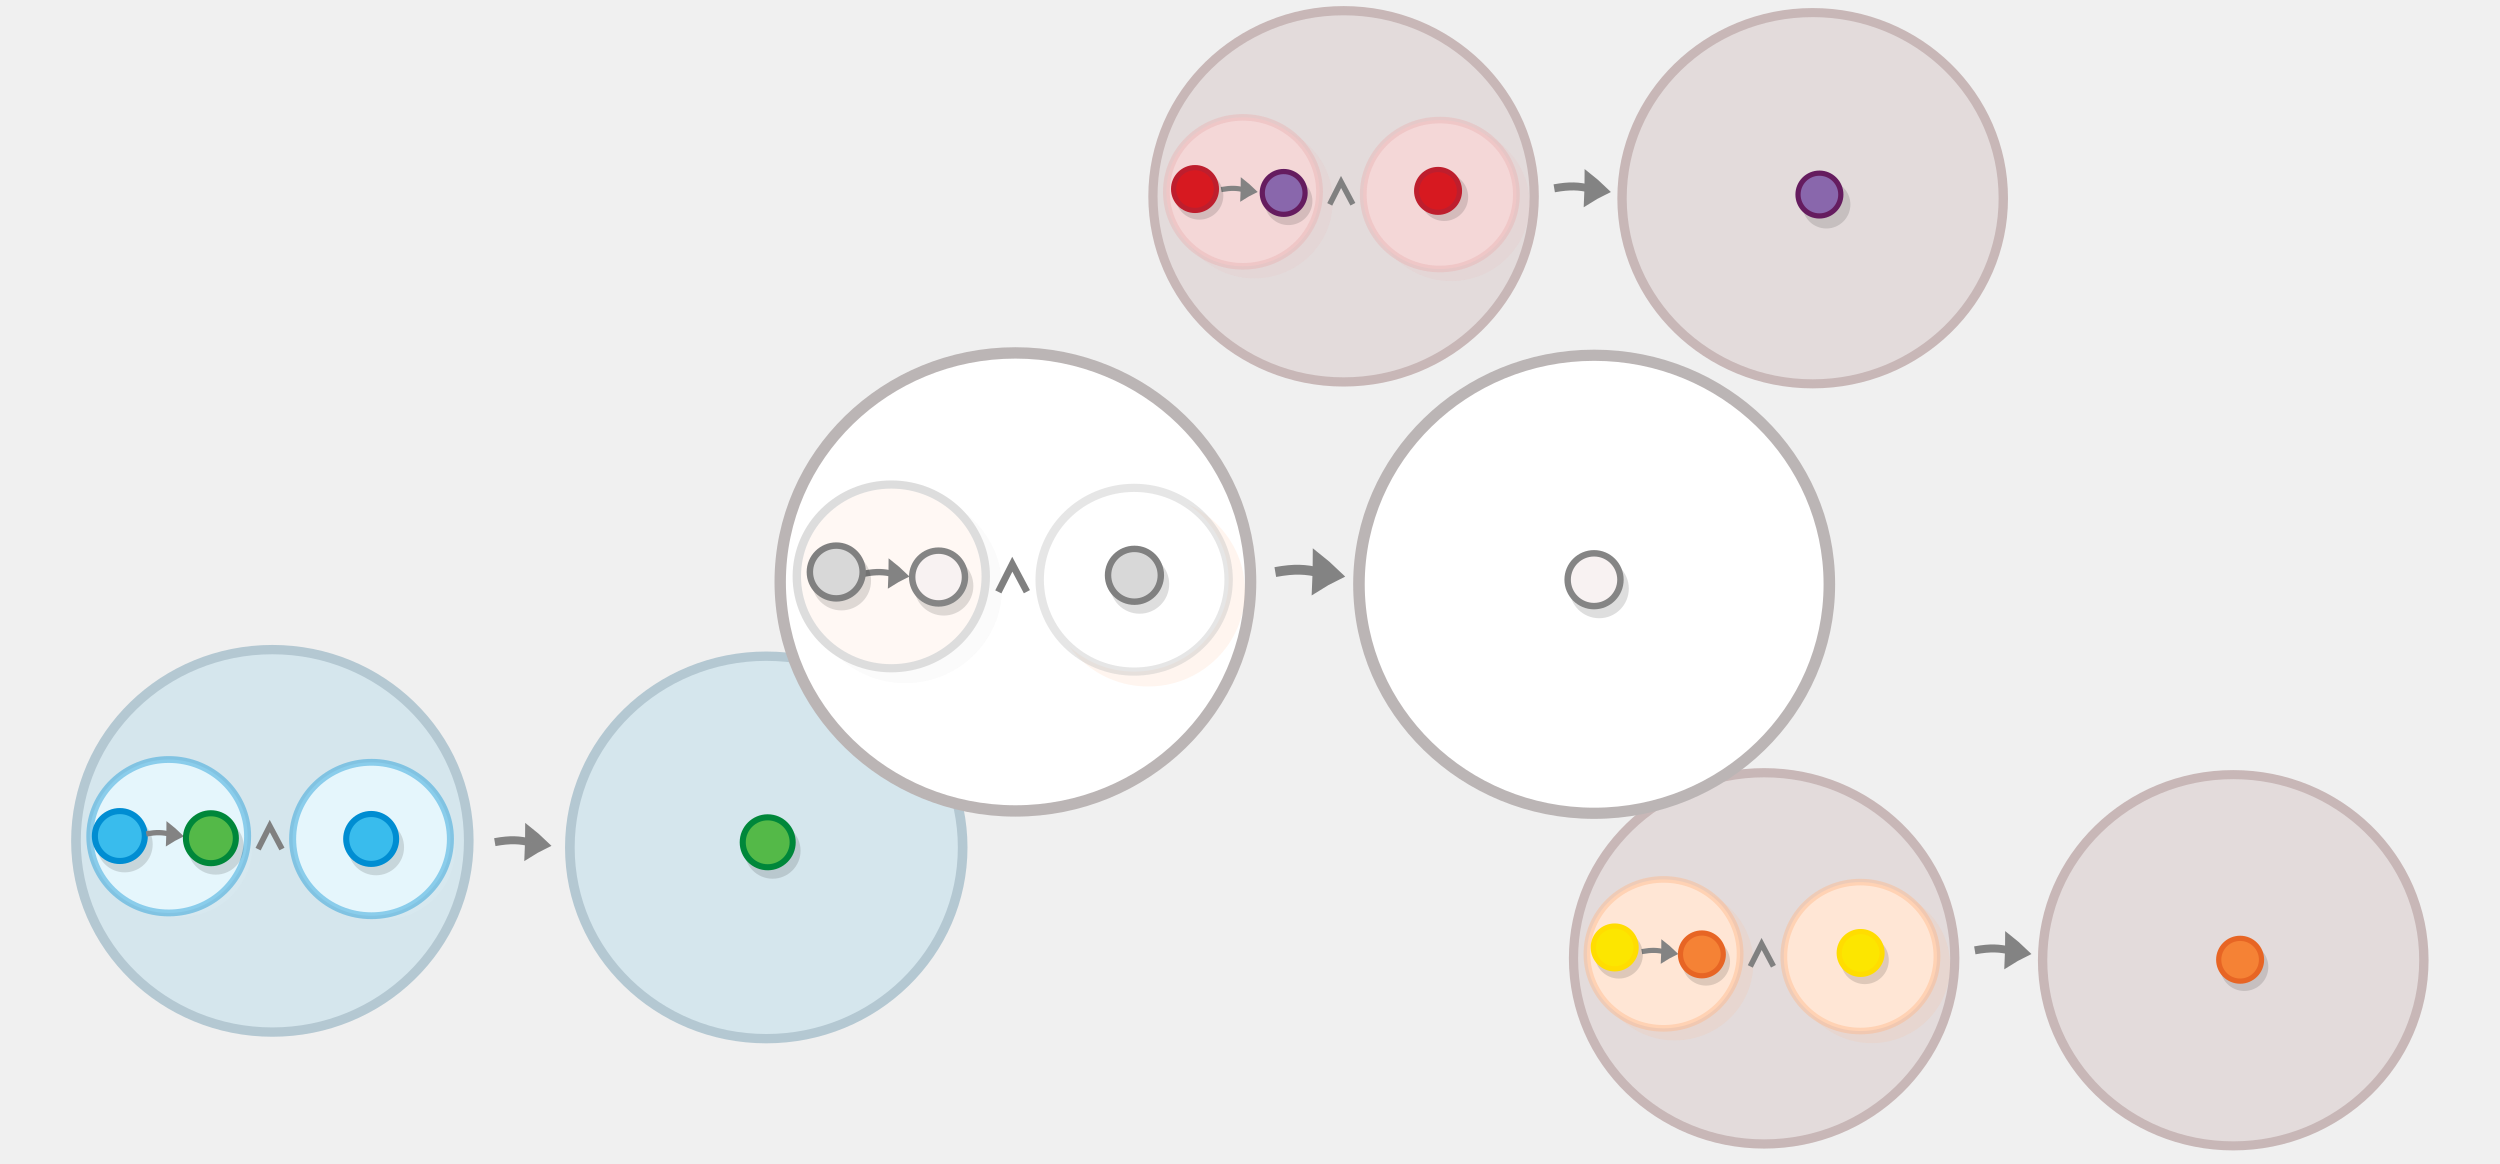
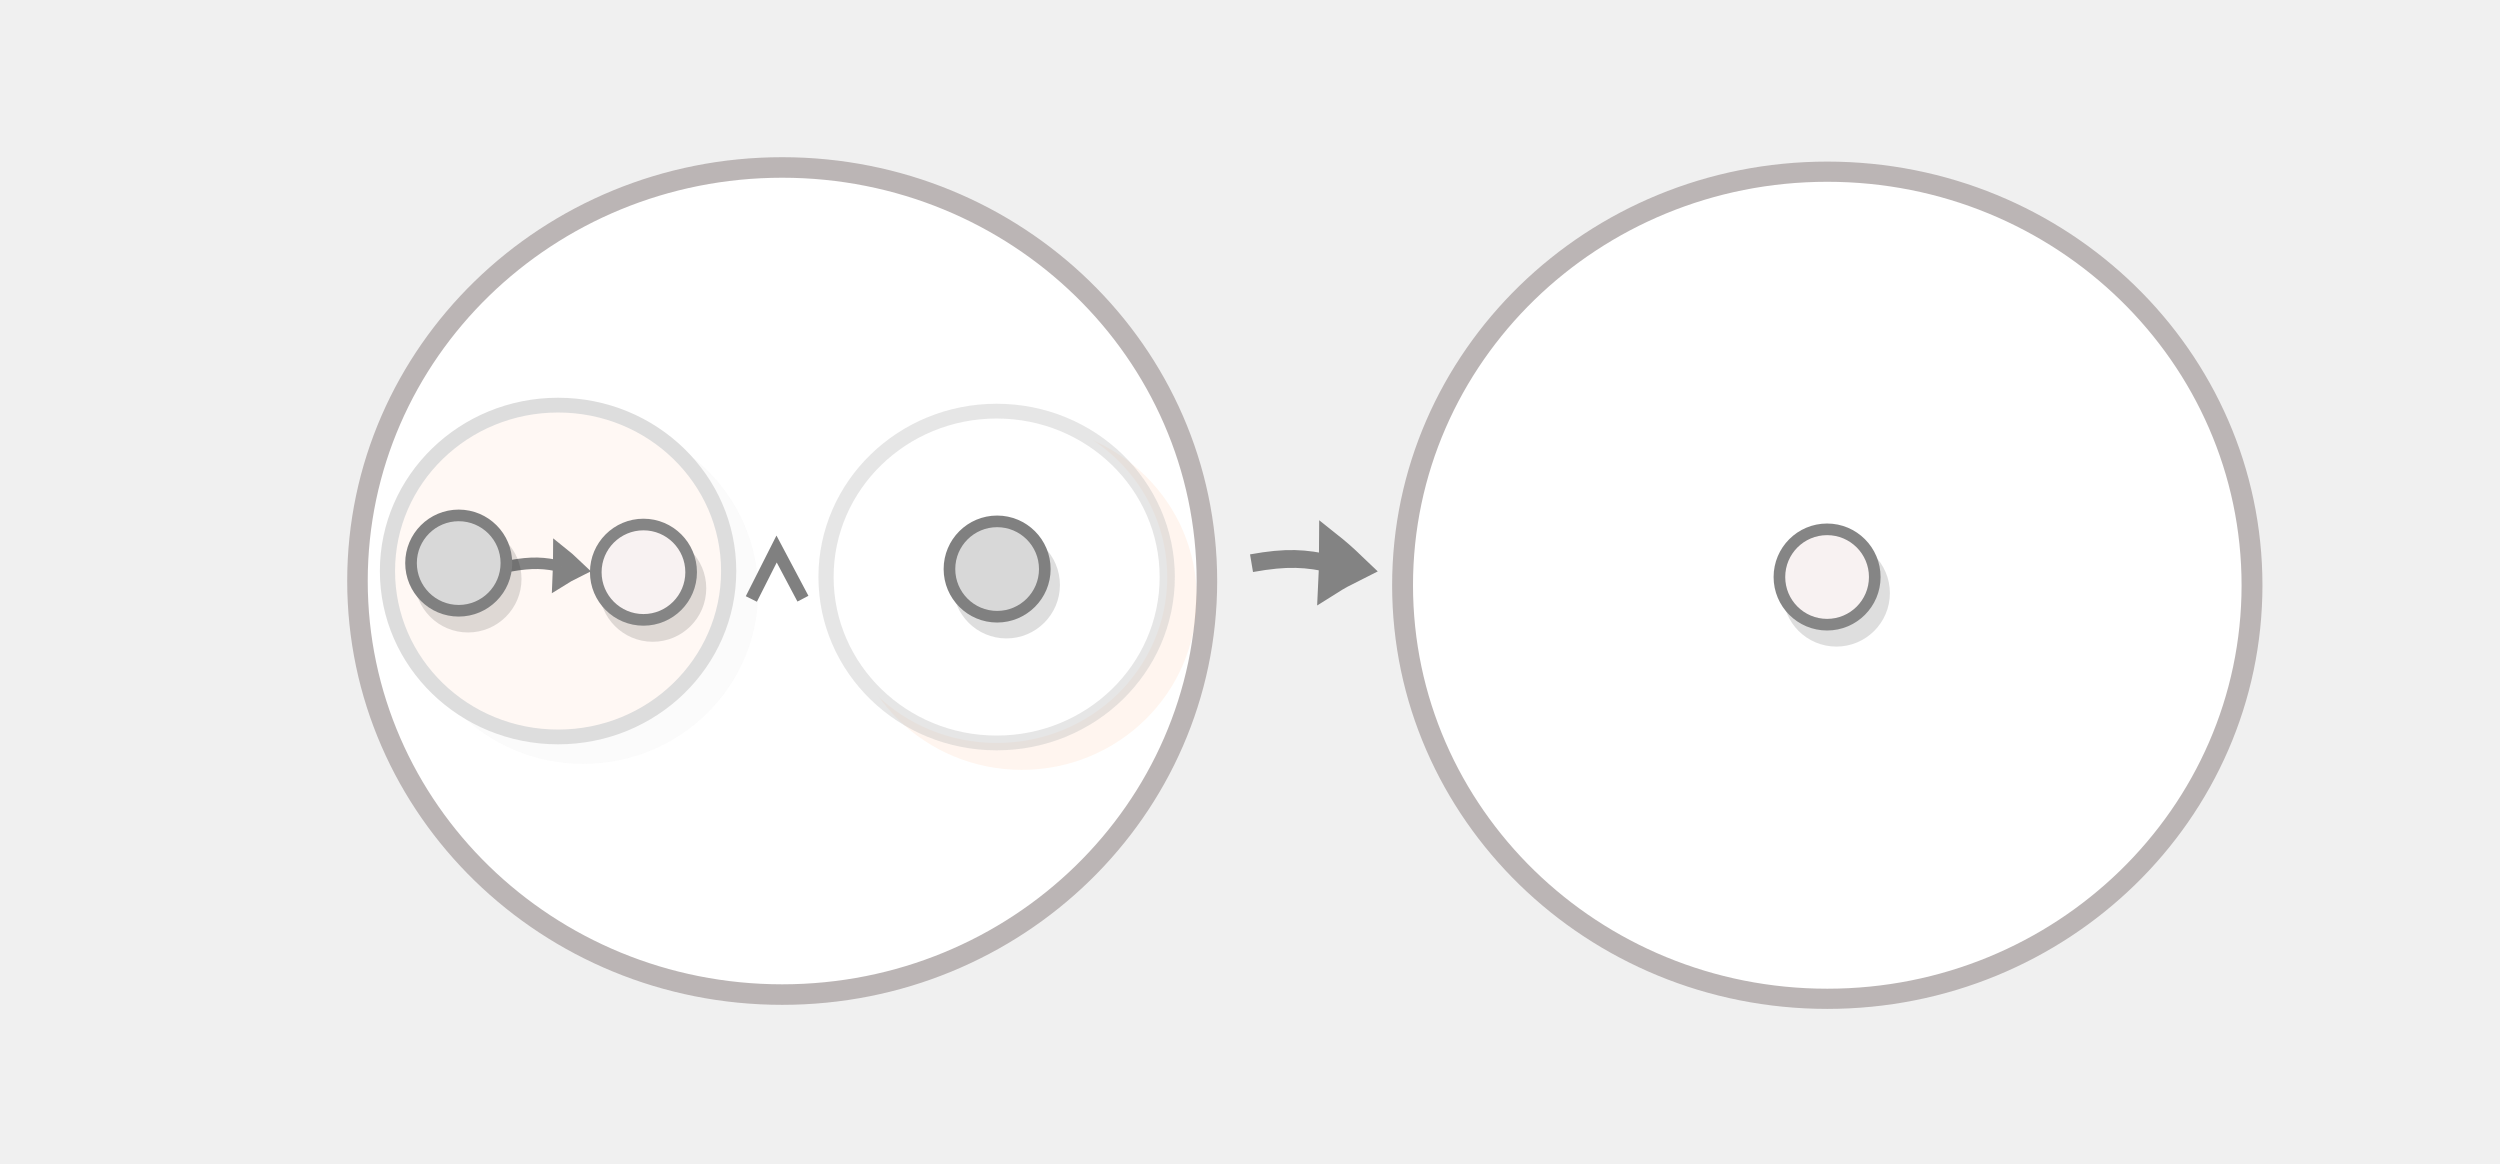
<svg xmlns="http://www.w3.org/2000/svg" viewBox="0 0 595.3 277" version="1.1" id="svg3397" width="595.3" height="277">
  <defs id="defs3401" />
-   <g id="g9442" transform="matrix(0.7246965,0,0,0.7246965,32.56181,34.48532)" style="paint-order:fill markers stroke">
+   <g id="g9442" transform="matrix(1.308651,0,0,1.308651,-191.564,-49.59989)" style="paint-order:fill markers stroke">
    <g id="g2445-3-1" transform="matrix(2.445808,0,0,2.248517,-117.5724,88.03923)" style="fill:#000000;fill-opacity:0.113;stroke:none;stroke-width:1.324;stroke-miterlimit:4;stroke-dasharray:none;paint-order:fill markers stroke" />
  </g>
-   <text xml:space="preserve" style="font-style:normal;font-weight:normal;font-size:28.988px;line-height:1.25;font-family:sans-serif;fill:#000000;fill-opacity:1;stroke:none;stroke-width:0.725" x="61.444" y="-2.737" id="text9288">
-     <tspan id="tspan9286" x="61.444" y="-2.737" style="stroke-width:0.725" />
+   <text xml:space="preserve" style="font-style:normal;font-weight:normal;font-size:52.346px;line-height:1.25;font-family:sans-serif;fill:#000000;fill-opacity:1;stroke:none;stroke-width:1.309" x="-139.408" y="-116.815" id="text9288">
+     <tspan id="tspan9286" x="-139.408" y="-70.501" style="stroke-width:1.309" />
  </text>
-   <g id="g3461" transform="matrix(0.534779,0,0,0.534779,83.34851,31.52341)">
-     <g id="g1649-1-3-8" transform="matrix(0.6147088,0,0,0.5946185,-305.5917,227.3691)">
-       <ellipse fill="#39bced" stroke="#008dd2" cx="798.631" cy="153.07" id="circle3381-0-9-5" style="fill:#d5e6ed;fill-opacity:1;stroke:#b4c8d2;stroke-width:6.993;stroke-miterlimit:10;stroke-dasharray:none;stroke-opacity:1" rx="142.266" ry="143.208" />
+   <g id="g3510-1" transform="matrix(1.191423,0,0,1.191423,-281.0146,-92.07874)">
+     <g id="g1649-1-3-5-4" transform="matrix(0.5966688,0,0,0.5771681,124.5513,105.9063)" style="fill:#ffffff;fill-opacity:1;stroke:#bbb5b5;stroke-opacity:1">
+       <ellipse cx="798.631" cy="153.07" id="circle3381-0-9-6-4" style="fill:#ffffff;fill-opacity:1;stroke:#bbb5b5;stroke-width:6.993;stroke-miterlimit:10;stroke-dasharray:none;stroke-opacity:1" rx="142.266" ry="143.208" />
    </g>
-     <g id="g1649-1" transform="matrix(0.6147088,0,0,0.5946185,-525.5076,224.4386)">
-       <ellipse fill="#39bced" stroke="#008dd2" cx="798.631" cy="153.07" id="circle3381-0-6" style="fill:#d5e6ed;fill-opacity:1;stroke:#b4c8d2;stroke-width:6.993;stroke-miterlimit:10;stroke-dasharray:none;stroke-opacity:1" rx="142.266" ry="143.208" />
-     </g>
-     <g id="g2445-5-7" transform="matrix(0.9770772,0,0,0.9501526,-97.97367,312.6204)" style="fill:#e5f6fc;fill-opacity:1">
-       <ellipse cx="115.376" cy="6.598" id="circle3367-6-5-9" style="opacity:0.13;fill:#e5f6fc;fill-opacity:1;stroke:none;stroke-width:8.061;stroke-miterlimit:10" rx="32.824" ry="33.278" />
-       <circle fill="#39bced" stroke="#008dd2" cx="110.07" cy="2.123" id="circle3381-8-8-4" style="fill:#e5f6fc;fill-opacity:1;stroke:#008dd2;stroke-width:3.2;stroke-miterlimit:10;stroke-dasharray:none;stroke-opacity:0.397" r="35.953" />
-     </g>
-     <g id="g1730-1" transform="matrix(0.438143,-0.02687427,-0.02703579,-0.4355253,-164.4708,357.0107)" style="stroke:#808080;stroke-width:5.818;stroke-linecap:square;stroke-linejoin:miter;stroke-miterlimit:4;stroke-dasharray:none">
-       <path style="fill:none;stroke:#808080;stroke-width:5.818;stroke-linecap:square;stroke-linejoin:miter;stroke-miterlimit:4;stroke-dasharray:none;stroke-opacity:1" d="m 287.693,71.772 11.811,20.29 9.691,-21.501" id="path1717-6" />
-     </g>
-     <circle cx="11.583" cy="318.315" r="11.117" id="circle3367-7" style="opacity:0.13;stroke:#000000;stroke-width:2.711;stroke-miterlimit:10" />
-     <circle fill="#39bced" stroke="#008dd2" cx="9.414" cy="314.609" r="11.117" id="circle3381-9" style="stroke-width:2.711;stroke-miterlimit:10" />
-     <g id="g1645-6" transform="matrix(0.4519115,0,0,0.4519115,19.22136,264.9859)">
-       <circle cx="373.8" cy="121.4" r="24.6" id="circle3375-6" style="opacity:0.13;stroke:#000000;stroke-width:6;stroke-miterlimit:10" />
-       <circle fill="#54b948" stroke="#00873a" cx="369" cy="113.1" r="24.6" id="circle3389-7" style="stroke-width:6;stroke-miterlimit:10" />
-     </g>
-     <g id="g2445-1" transform="matrix(0.9770772,0,0,0.9501526,-188.2764,311.3829)" style="fill:#e5f6fc;fill-opacity:1">
-       <ellipse cx="115.376" cy="6.598" id="circle3367-6-2" style="opacity:0.13;fill:#e5f6fc;fill-opacity:1;stroke:none;stroke-width:8.061;stroke-miterlimit:10" rx="32.824" ry="33.278" />
-       <circle fill="#39bced" stroke="#008dd2" cx="110.07" cy="2.123" id="circle3381-8-0" style="fill:#e5f6fc;fill-opacity:1;stroke:#008dd2;stroke-width:3.2;stroke-miterlimit:10;stroke-dasharray:none;stroke-opacity:0.397" r="35.953" />
-     </g>
-     <g id="g1649" transform="matrix(0.4519115,0,0,0.4519115,-223.1598,284.437)">
-       <circle cx="271.8" cy="72.1" r="24.6" id="circle3367" style="opacity:0.13;stroke:#000000;stroke-width:6;stroke-miterlimit:10" />
-       <circle fill="#39bced" stroke="#008dd2" cx="267" cy="63.9" r="24.6" id="circle3381" style="stroke-width:6;stroke-miterlimit:10" />
-     </g>
-     <g style="display:inline;fill:#dddddd;stroke:#838383;stroke-width:6.389;stroke-miterlimit:10" id="g1482-7-0-4" transform="matrix(0.1947217,-0.0036269,0.01881824,0.2715931,-143.1609,252.5709)">
-       <path style="stroke-width:35.526" id="path1478-7-9-4" transform="matrix(0.4768,-0.02932,0.03214,0.42867,147.58,197.367)" d="m 315.1,101.79 c 10.682,-4.135 21.77,-7.738 33.127,-11.074 -8.518,-8.139 -17.577,-16.01 -27.178,-23.616 -2.04,12.119 -3.103,21.663 -5.949,34.69 z" />
-       <path style="stroke-width:10.649;paint-order:markers fill stroke" id="path1480-1-3-5" transform="matrix(0.89574,0,0,0.81736,18.384,154.236)" d="M 256.008,84.703 C 283.392,81.263 297.41,82.245 317.498,86.173" />
-     </g>
-     <g style="display:inline;fill:#dddddd;stroke:#838383;stroke-width:6.389;stroke-miterlimit:10" id="g1482-7-0-1" transform="matrix(0.2932681,-0.00546243,0.02834193,0.4090431,-14.51229,225.9791)">
-       <path style="stroke-width:35.526" id="path1478-7-9-0" transform="matrix(0.4768,-0.02932,0.03214,0.42867,147.58,197.367)" d="m 315.1,101.79 c 10.682,-4.135 21.77,-7.738 33.127,-11.074 -8.518,-8.139 -17.577,-16.01 -27.178,-23.616 -2.04,12.119 -3.103,21.663 -5.949,34.69 z" />
-       <path style="stroke-width:10.649;paint-order:markers fill stroke" id="path1480-1-3-1" transform="matrix(0.89574,0,0,0.81736,18.384,154.236)" d="M 256.008,84.703 C 283.392,81.263 297.41,82.245 317.498,86.173" />
-     </g>
-     <g id="g1645-6-7" transform="matrix(0.4519115,0,0,0.4519115,-228.7098,263.1731)">
-       <circle cx="373.8" cy="121.4" r="24.6" id="circle3375-6-5" style="opacity:0.13;stroke:#000000;stroke-width:6;stroke-miterlimit:10" />
-       <circle fill="#54b948" stroke="#00873a" cx="369" cy="113.1" r="24.6" id="circle3389-7-7" style="stroke-width:6;stroke-miterlimit:10" />
-     </g>
-   </g>
-   <g id="g3551" transform="matrix(0.534779,0,0,0.534779,338.2169,7.233121)">
-     <g id="g1649-1-3" transform="matrix(0.5966688,0,0,0.5771681,-301.8374,-13.61295)" style="fill:#e3dbdb;stroke:#c8b7b7">
-       <ellipse fill="#39bced" stroke="#008dd2" cx="798.631" cy="153.07" id="circle3381-0-9" style="fill:#e3dbdb;fill-opacity:1;stroke:#c8b7b7;stroke-width:6.993;stroke-miterlimit:10;stroke-dasharray:none;stroke-opacity:1" rx="142.266" ry="143.208" />
-     </g>
-     <ellipse fill="#39bced" stroke="#008dd2" cx="-34.194" cy="73.89" id="circle3381-0" style="fill:#e3dbdb;fill-opacity:1;stroke:#c8b7b7;stroke-width:4.104;stroke-miterlimit:10;stroke-dasharray:none;stroke-opacity:1" rx="84.886" ry="82.655" />
-     <g id="g2445-5" transform="matrix(0.9484026,0,0,0.9222681,-95.7254,71.13647)" style="fill:#f4d7d7;fill-opacity:1;stroke:#e9afaf">
-       <ellipse cx="115.376" cy="6.598" id="circle3367-6-5" style="opacity:0.13;fill:#f4d7d7;fill-opacity:1;stroke:#e9afaf;stroke-width:8.061;stroke-miterlimit:10" rx="32.824" ry="33.278" />
-       <circle fill="#39bced" stroke="#008dd2" cx="110.07" cy="2.123" id="circle3381-8-8" style="fill:#f4d7d7;fill-opacity:1;stroke:#e9afaf;stroke-width:3.2;stroke-miterlimit:10;stroke-dasharray:none;stroke-opacity:0.397" r="35.953" />
-     </g>
-     <g id="g2445" transform="matrix(0.9484026,0,0,0.9222681,-183.378,69.93525)" style="fill:#f4d7d7;fill-opacity:1;stroke:#e9afaf">
-       <ellipse cx="115.376" cy="6.598" id="circle3367-6" style="opacity:0.13;fill:#f4d7d7;fill-opacity:1;stroke:#e9afaf;stroke-width:8.061;stroke-miterlimit:10" rx="32.824" ry="33.278" />
-       <circle fill="#39bced" stroke="#008dd2" cx="110.07" cy="2.123" id="circle3381-8" style="fill:#f4d7d7;fill-opacity:1;stroke:#e9afaf;stroke-width:3.2;stroke-miterlimit:10;stroke-dasharray:none;stroke-opacity:0.397" r="35.953" />
-     </g>
-     <g id="g1730" transform="matrix(0.4252846,-0.02608558,-0.02624236,-0.4227438,-160.271,114.224)" style="stroke:#808080;stroke-width:5.818;stroke-linecap:square;stroke-linejoin:miter;stroke-miterlimit:4;stroke-dasharray:none">
-       <path style="fill:none;stroke:#808080;stroke-width:5.818;stroke-linecap:square;stroke-linejoin:miter;stroke-miterlimit:4;stroke-dasharray:none;stroke-opacity:1" d="m 287.693,71.772 11.811,20.29 9.691,-21.501" id="path1717" />
-     </g>
-     <g style="display:inline;fill:#dddddd;stroke:#838383;stroke-width:6.389;stroke-miterlimit:10" id="g1482-7-0" transform="matrix(0.1890072,-0.00352046,0.01826598,0.2636226,-139.5865,12.84926)">
-       <path style="stroke-width:35.526" id="path1478-7-9" transform="matrix(0.4768,-0.02932,0.03214,0.42867,147.58,197.367)" d="m 315.1,101.79 c 10.682,-4.135 21.77,-7.738 33.127,-11.074 -8.518,-8.139 -17.577,-16.01 -27.178,-23.616 -2.04,12.119 -3.103,21.663 -5.949,34.69 z" />
-       <path style="stroke-width:10.649;paint-order:markers fill stroke" id="path1480-1-3" transform="matrix(0.89574,0,0,0.81736,18.384,154.236)" d="M 256.008,84.703 C 283.392,81.263 297.41,82.245 317.498,86.173" />
-     </g>
-     <g style="display:inline;fill:#dddddd;stroke:#838383;stroke-width:6.389;stroke-miterlimit:10" id="g1482-7-0-1-7" transform="matrix(0.2932681,-0.00546243,0.02834193,0.4090431,-19.36959,-19.72806)">
-       <path style="stroke-width:35.526" id="path1478-7-9-0-1" transform="matrix(0.4768,-0.02932,0.03214,0.42867,147.58,197.367)" d="m 315.1,101.79 c 10.682,-4.135 21.77,-7.738 33.127,-11.074 -8.518,-8.139 -17.577,-16.01 -27.178,-23.616 -2.04,12.119 -3.103,21.663 -5.949,34.69 z" />
-       <path style="stroke-width:10.649;paint-order:markers fill stroke" id="path1480-1-3-1-8" transform="matrix(0.89574,0,0,0.81736,18.384,154.236)" d="M 256.008,84.703 C 283.392,81.263 297.41,82.245 317.498,86.173" />
-     </g>
-     <circle cx="-98.421" cy="73.589" r="9.529" id="circle3371-07-9" style="opacity:0.13;stroke:#000000;stroke-width:2.324;stroke-miterlimit:10" />
-     <circle cx="-58.75" cy="76.012" r="9.529" id="circle3371-07-9-4" style="opacity:0.13;stroke:#000000;stroke-width:2.324;stroke-miterlimit:10" />
-     <circle cx="10.599" cy="74.195" r="9.529" id="circle3371-07-9-9" style="opacity:0.13;stroke:#000000;stroke-width:2.324;stroke-miterlimit:10" />
-     <circle cx="180.792" cy="77.526" r="9.529" id="circle3371-07-9-1" style="opacity:0.13;stroke:#000000;stroke-width:2.324;stroke-miterlimit:10" />
-     <circle fill="#d71920" stroke="#be1e2d" cx="-100.342" cy="70.646" r="9.529" id="circle3383" style="stroke-width:2.324;stroke-miterlimit:10" />
-     <circle fill="#d71920" stroke="#be1e2d" cx="7.874" cy="71.469" r="9.529" id="circle3383-5" style="stroke-width:2.324;stroke-miterlimit:10" />
-     <circle fill="#8967ac" stroke="#651c5f" cx="177.688" cy="73.103" r="9.529" id="circle3387-5" style="stroke-width:2.324;stroke-miterlimit:10" />
-     <circle fill="#8967ac" stroke="#651c5f" cx="-60.863" cy="72.382" r="9.529" id="circle3387" style="stroke-width:2.324;stroke-miterlimit:10" />
-   </g>
-   <g id="g3510" transform="matrix(0.534779,0,0,0.534779,210.3383,124.7723)">
-     <g id="g1649-1-3-5" transform="matrix(0.5966688,0,0,0.5771681,124.5513,105.9063)" style="fill:#e3dbdb;stroke:#c8b7b7">
-       <ellipse fill="#39bced" stroke="#008dd2" cx="798.631" cy="153.07" id="circle3381-0-9-6" style="fill:#e3dbdb;fill-opacity:1;stroke:#c8b7b7;stroke-width:6.993;stroke-miterlimit:10;stroke-dasharray:none;stroke-opacity:1" rx="142.266" ry="143.208" />
-     </g>
-     <ellipse fill="#39bced" stroke="#008dd2" cx="392.195" cy="193.409" id="circle3381-0-7" style="fill:#e3dbdb;fill-opacity:1;stroke:#c8b7b7;stroke-width:4.104;stroke-miterlimit:10;stroke-dasharray:none;stroke-opacity:1" rx="84.886" ry="82.655" />
-     <g id="g2445-5-8" transform="matrix(0.9484026,0,0,0.9222681,330.6633,190.6557)" style="fill:#ffe6d5;fill-opacity:1;stroke:#ffb380">
-       <ellipse cx="115.376" cy="6.598" id="circle3367-6-5-0" style="opacity:0.13;fill:#ffe6d5;fill-opacity:1;stroke:#ffb380;stroke-width:8.061;stroke-miterlimit:10" rx="32.824" ry="33.278" />
-       <circle fill="#39bced" stroke="#008dd2" cx="110.07" cy="2.123" id="circle3381-8-8-6" style="fill:#ffe6d5;fill-opacity:1;stroke:#ffb380;stroke-width:3.2;stroke-miterlimit:10;stroke-dasharray:none;stroke-opacity:0.397" r="35.953" />
-     </g>
-     <g id="g2445-57" transform="matrix(0.9484026,0,0,0.9222681,243.0107,189.4545)" style="fill:#ffe6d5;fill-opacity:1;stroke:#ffb380">
-       <ellipse cx="115.376" cy="6.598" id="circle3367-6-3" style="opacity:0.13;fill:#ffe6d5;fill-opacity:1;stroke:#ffb380;stroke-width:8.061;stroke-miterlimit:10" rx="32.824" ry="33.278" />
-       <circle fill="#39bced" stroke="#008dd2" cx="110.07" cy="2.123" id="circle3381-8-4" style="fill:#ffe6d5;fill-opacity:1;stroke:#ffb380;stroke-width:3.2;stroke-miterlimit:10;stroke-dasharray:none;stroke-opacity:0.397" r="35.953" />
-     </g>
-     <g id="g1730-3" transform="matrix(0.4252846,-0.02608558,-0.02624236,-0.4227438,266.1177,233.7432)" style="stroke:#808080;stroke-width:5.818;stroke-linecap:square;stroke-linejoin:miter;stroke-miterlimit:4;stroke-dasharray:none">
-       <path style="fill:none;stroke:#808080;stroke-width:5.818;stroke-linecap:square;stroke-linejoin:miter;stroke-miterlimit:4;stroke-dasharray:none;stroke-opacity:1" d="m 287.693,71.772 11.811,20.29 9.691,-21.501" id="path1717-0" />
-     </g>
-     <g style="display:inline;fill:#dddddd;stroke:#838383;stroke-width:6.389;stroke-miterlimit:10" id="g1482-7-0-48" transform="matrix(0.1890072,-0.00352046,0.01826598,0.2636226,286.8022,132.3685)">
-       <path style="stroke-width:35.526" id="path1478-7-9-7" transform="matrix(0.4768,-0.02932,0.03214,0.42867,147.58,197.367)" d="m 315.1,101.79 c 10.682,-4.135 21.77,-7.738 33.127,-11.074 -8.518,-8.139 -17.577,-16.01 -27.178,-23.616 -2.04,12.119 -3.103,21.663 -5.949,34.69 z" />
-       <path style="stroke-width:10.649;paint-order:markers fill stroke" id="path1480-1-3-59" transform="matrix(0.89574,0,0,0.81736,18.384,154.236)" d="M 256.008,84.703 C 283.392,81.263 297.41,82.245 317.498,86.173" />
-     </g>
-     <g style="display:inline;fill:#dddddd;stroke:#838383;stroke-width:6.389;stroke-miterlimit:10" id="g1482-7-0-1-7-9" transform="matrix(0.2932681,-0.00546243,0.02834193,0.4090431,407.0191,99.79116)">
-       <path style="stroke-width:35.526" id="path1478-7-9-0-1-7" transform="matrix(0.4768,-0.02932,0.03214,0.42867,147.58,197.367)" d="m 315.1,101.79 c 10.682,-4.135 21.77,-7.738 33.127,-11.074 -8.518,-8.139 -17.577,-16.01 -27.178,-23.616 -2.04,12.119 -3.103,21.663 -5.949,34.69 z" />
-       <path style="stroke-width:10.649;paint-order:markers fill stroke" id="path1480-1-3-1-8-7" transform="matrix(0.89574,0,0,0.81736,18.384,154.236)" d="M 256.008,84.703 C 283.392,81.263 297.41,82.245 317.498,86.173" />
-     </g>
-     <g id="g2838" transform="translate(218.6469,340.9922)">
-       <circle cx="108.865" cy="-149.267" r="9.529" id="circle3365" style="opacity:0.13;stroke:#000000;stroke-width:2.324;stroke-miterlimit:10" />
-       <circle fill="#fce600" stroke="#ffdd00" cx="107.006" cy="-152.443" r="9.529" id="circle3379" style="stroke-width:2.324;stroke-miterlimit:10" />
-     </g>
-     <g id="g2842" transform="translate(102.3582,336.1468)">
-       <circle cx="263.969" cy="-141.287" r="9.529" id="circle3371" style="opacity:0.13;stroke:#000000;stroke-width:2.324;stroke-miterlimit:10" />
-       <circle fill="#f58235" stroke="#e76524" cx="262.11" cy="-144.502" r="9.529" id="circle3385" style="stroke-width:2.324;stroke-miterlimit:10" />
-     </g>
-     <g id="g2838-3" transform="translate(328.1468,343.4579)">
-       <circle cx="108.865" cy="-149.267" r="9.529" id="circle3365-8" style="opacity:0.13;stroke:#000000;stroke-width:2.324;stroke-miterlimit:10" />
-       <circle fill="#fce600" stroke="#ffdd00" cx="107.006" cy="-152.443" r="9.529" id="circle3379-7" style="stroke-width:2.324;stroke-miterlimit:10" />
-     </g>
-     <g id="g2842-8" transform="translate(342.0251,338.5258)">
-       <circle cx="263.969" cy="-141.287" r="9.529" id="circle3371-0" style="opacity:0.13;stroke:#000000;stroke-width:2.324;stroke-miterlimit:10" />
-       <circle fill="#f58235" stroke="#e76524" cx="262.11" cy="-144.502" r="9.529" id="circle3385-4" style="stroke-width:2.324;stroke-miterlimit:10" />
-     </g>
-   </g>
-   <g id="g3510-1" transform="matrix(0.6597788,0,0,0.6597788,-16.97359,10.96165)">
-     <g id="g1649-1-3-5-4" transform="matrix(0.5966688,0,0,0.5771681,124.5513,105.9063)" style="fill:#ffffff;fill-opacity:1;stroke:#bbb5b5;stroke-opacity:1">
-       <ellipse fill="#39bced" stroke="#008dd2" cx="798.631" cy="153.07" id="circle3381-0-9-6-4" style="fill:#ffffff;fill-opacity:1;stroke:#bbb5b5;stroke-width:6.993;stroke-miterlimit:10;stroke-dasharray:none;stroke-opacity:1" rx="142.266" ry="143.208" />
-     </g>
-     <ellipse fill="#39bced" stroke="#008dd2" cx="392.195" cy="193.409" id="circle3381-0-7-5" style="fill:#ffffff;fill-opacity:1;stroke:#bbb5b5;stroke-width:4.104;stroke-miterlimit:10;stroke-dasharray:none;stroke-opacity:1" rx="84.886" ry="82.655" />
+     <ellipse cx="392.195" cy="193.409" id="circle3381-0-7-5" style="fill:#ffffff;fill-opacity:1;stroke:#bbb5b5;stroke-width:4.104;stroke-miterlimit:10;stroke-dasharray:none;stroke-opacity:1" rx="84.886" ry="82.655" />
    <g id="g2445-5-8-2" transform="matrix(0.9484026,0,0,0.9222681,330.6633,190.6557)" style="fill:#ffe6d5;fill-opacity:1;stroke:#ffb380">
      <ellipse cx="115.376" cy="6.598" id="circle3367-6-5-0-6" style="opacity:0.13;fill:#ffe6d5;fill-opacity:1;stroke:#ffb380;stroke-width:8.061;stroke-miterlimit:10" rx="32.824" ry="33.278" />
-       <circle fill="#39bced" stroke="#008dd2" cx="110.07" cy="2.123" id="circle3381-8-8-6-9" style="fill:#ffffff;fill-opacity:1;stroke:#bfbfbf;stroke-width:3.201;stroke-miterlimit:10;stroke-dasharray:none;stroke-opacity:0.397" r="35.953" />
+       <circle cx="110.07" cy="2.123" id="circle3381-8-8-6-9" style="fill:#ffffff;fill-opacity:1;stroke:#bfbfbf;stroke-width:3.201;stroke-miterlimit:10;stroke-dasharray:none;stroke-opacity:0.397" r="35.953" />
    </g>
    <g id="g2445-57-5" transform="matrix(0.9484026,0,0,0.9222681,243.0107,189.4545)" style="fill:#fff8f4;fill-opacity:1;stroke:#dddddd;stroke-opacity:1">
      <ellipse cx="115.376" cy="6.598" id="circle3367-6-3-0" style="opacity:0.13;fill:#fff8f4;fill-opacity:1;stroke:#dddddd;stroke-width:8.061;stroke-miterlimit:10;stroke-opacity:1" rx="32.824" ry="33.278" />
-       <circle fill="#39bced" stroke="#008dd2" cx="110.07" cy="2.123" id="circle3381-8-4-3" style="fill:#fff8f4;fill-opacity:1;stroke:#dddddd;stroke-width:3.2;stroke-miterlimit:10;stroke-dasharray:none;stroke-opacity:1" r="35.953" />
+       <circle cx="110.07" cy="2.123" id="circle3381-8-4-3" style="fill:#fff8f4;fill-opacity:1;stroke:#dddddd;stroke-width:3.2;stroke-miterlimit:10;stroke-dasharray:none;stroke-opacity:1" r="35.953" />
    </g>
    <g id="g1730-3-0" transform="matrix(0.4252846,-0.02608558,-0.02624236,-0.4227438,266.1177,233.7432)" style="stroke:#808080;stroke-width:5.818;stroke-linecap:square;stroke-linejoin:miter;stroke-miterlimit:4;stroke-dasharray:none">
      <path style="fill:none;stroke:#808080;stroke-width:5.818;stroke-linecap:square;stroke-linejoin:miter;stroke-miterlimit:4;stroke-dasharray:none;stroke-opacity:1" d="m 287.693,71.772 11.811,20.29 9.691,-21.501" id="path1717-0-2" />
    </g>
    <g style="display:inline;fill:#dddddd;stroke:#838383;stroke-width:6.389;stroke-miterlimit:10" id="g1482-7-0-48-8" transform="matrix(0.1890072,-0.00352046,0.01826598,0.2636226,286.8022,132.3685)">
      <path style="stroke-width:35.526" id="path1478-7-9-7-3" transform="matrix(0.4768,-0.02932,0.03214,0.42867,147.58,197.367)" d="m 315.1,101.79 c 10.682,-4.135 21.77,-7.738 33.127,-11.074 -8.518,-8.139 -17.577,-16.01 -27.178,-23.616 -2.04,12.119 -3.103,21.663 -5.949,34.69 z" />
      <path style="stroke-width:10.649;paint-order:markers fill stroke" id="path1480-1-3-59-1" transform="matrix(0.89574,0,0,0.81736,18.384,154.236)" d="M 256.008,84.703 C 283.392,81.263 297.41,82.245 317.498,86.173" />
    </g>
    <g style="display:inline;fill:#dddddd;stroke:#838383;stroke-width:6.389;stroke-miterlimit:10" id="g1482-7-0-1-7-9-7" transform="matrix(0.2932681,-0.00546243,0.02834193,0.4090431,407.0191,99.79116)">
      <path style="stroke-width:35.526" id="path1478-7-9-0-1-7-8" transform="matrix(0.4768,-0.02932,0.03214,0.42867,147.58,197.367)" d="m 315.1,101.79 c 10.682,-4.135 21.77,-7.738 33.127,-11.074 -8.518,-8.139 -17.577,-16.01 -27.178,-23.616 -2.04,12.119 -3.103,21.663 -5.949,34.69 z" />
      <path style="stroke-width:10.649;paint-order:markers fill stroke" id="path1480-1-3-1-8-7-6" transform="matrix(0.89574,0,0,0.81736,18.384,154.236)" d="M 256.008,84.703 C 283.392,81.263 297.41,82.245 317.498,86.173" />
    </g>
    <g id="g2842-0" transform="translate(102.3582,336.1468)">
      <circle cx="263.969" cy="-141.287" r="9.529" id="circle3371-08" style="opacity:0.13;stroke:#000000;stroke-width:2.324;stroke-miterlimit:10" />
-       <circle fill="#f58235" stroke="#e76524" cx="262.11" cy="-144.502" r="9.529" id="circle3385-7" style="fill:#f8f2f2;fill-opacity:1;stroke:#858585;stroke-width:2.324;stroke-miterlimit:10;stroke-opacity:1" />
+       <circle cx="262.11" cy="-144.502" r="9.529" id="circle3385-7" style="fill:#f8f2f2;fill-opacity:1;stroke:#858585;stroke-width:2.324;stroke-miterlimit:10;stroke-opacity:1" />
    </g>
    <g id="g2838-3-6" transform="translate(328.1468,343.4579)">
      <circle cx="108.865" cy="-149.267" r="9.529" id="circle3365-8-4" style="opacity:0.13;stroke:#000000;stroke-width:2.324;stroke-miterlimit:10" />
-       <circle fill="#fce600" stroke="#ffdd00" cx="107.006" cy="-152.443" r="9.529" id="circle3379-7-6" style="fill:#d8d8d8;fill-opacity:1;stroke:#808080;stroke-width:2.324;stroke-miterlimit:10;stroke-opacity:1" />
+       <circle cx="107.006" cy="-152.443" r="9.529" id="circle3379-7-6" style="fill:#d8d8d8;fill-opacity:1;stroke:#808080;stroke-width:2.324;stroke-miterlimit:10;stroke-opacity:1" />
    </g>
    <g id="g2838-3-6-2" transform="translate(220.537,342.2667)">
      <circle cx="108.865" cy="-149.267" r="9.529" id="circle3365-8-4-2" style="opacity:0.13;stroke:#000000;stroke-width:2.324;stroke-miterlimit:10" />
-       <circle fill="#fce600" stroke="#ffdd00" cx="107.006" cy="-152.443" r="9.529" id="circle3379-7-6-4" style="fill:#d8d8d8;fill-opacity:1;stroke:#808080;stroke-width:2.324;stroke-miterlimit:10;stroke-opacity:1" />
+       <circle cx="107.006" cy="-152.443" r="9.529" id="circle3379-7-6-4" style="fill:#d8d8d8;fill-opacity:1;stroke:#808080;stroke-width:2.324;stroke-miterlimit:10;stroke-opacity:1" />
    </g>
    <g id="g2842-0-2" transform="translate(338.9208,337.1091)">
      <circle cx="263.969" cy="-141.287" r="9.529" id="circle3371-08-4" style="opacity:0.13;stroke:#000000;stroke-width:2.324;stroke-miterlimit:10" />
-       <circle fill="#f58235" stroke="#e76524" cx="262.11" cy="-144.502" r="9.529" id="circle3385-7-7" style="fill:#f8f2f2;fill-opacity:1;stroke:#858585;stroke-width:2.324;stroke-miterlimit:10;stroke-opacity:1" />
+       <circle cx="262.11" cy="-144.502" r="9.529" id="circle3385-7-7" style="fill:#f8f2f2;fill-opacity:1;stroke:#858585;stroke-width:2.324;stroke-miterlimit:10;stroke-opacity:1" />
    </g>
  </g>
</svg>
